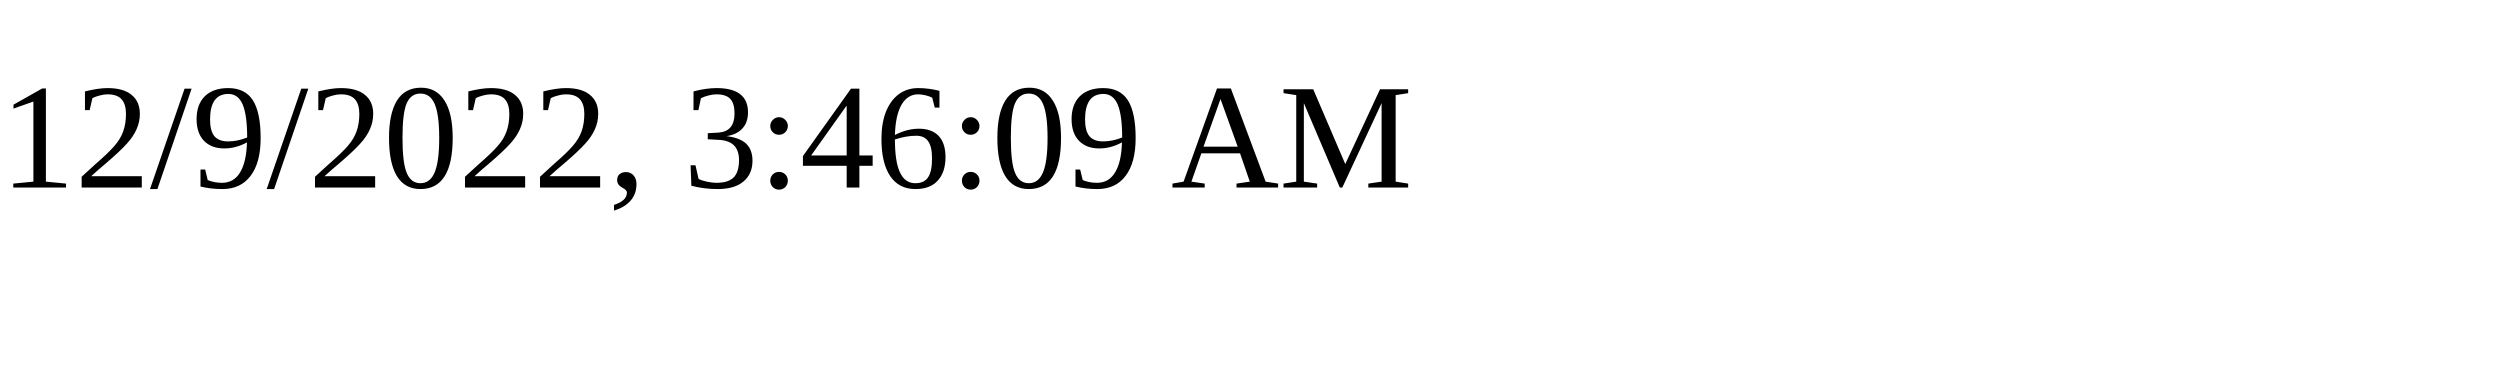
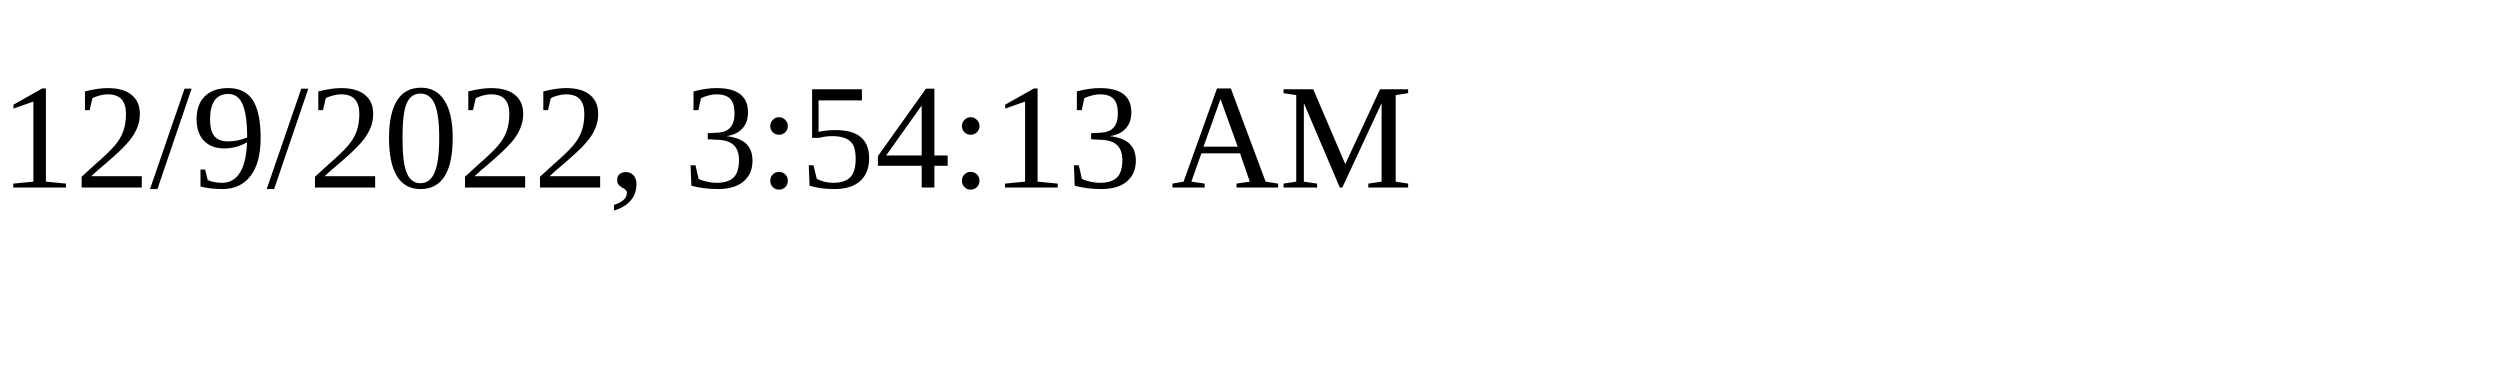
<svg xmlns="http://www.w3.org/2000/svg" height="30" width="200">
-   <text x="0" y="15">12/9/2022, 3:46:09 AM</text>
+   <text x="0" y="15">12/9/2022, 3:54:13 AM</text>
</svg>
